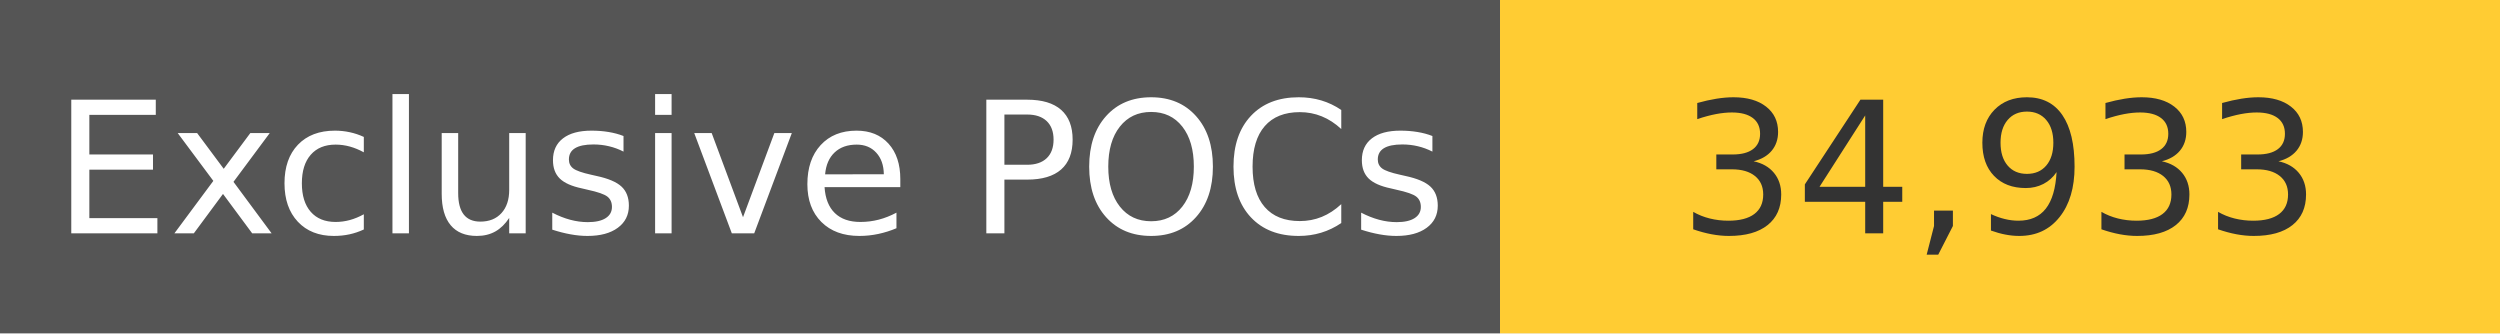
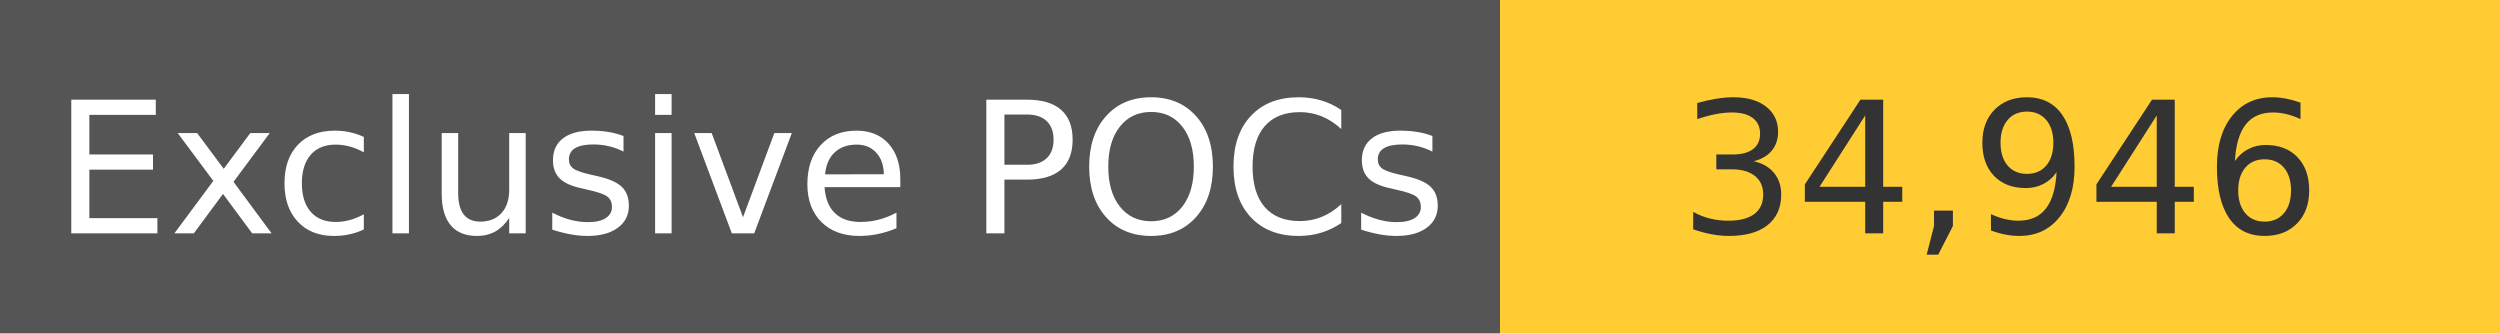
<svg xmlns="http://www.w3.org/2000/svg" width="150" height="20" role="img">
  <linearGradient id="s" x2="0" y2="100%">
    <stop offset="0" stop-color="#bbb" stop-opacity=".1" />
    <stop offset="1" stop-opacity=".1" />
  </linearGradient>
  <g>
    <rect width="90" height="20" fill="#555" />
    <rect x="90" width="267" height="20" fill="#ffcc33" />
  </g>
  <g fill="#fff" text-anchor="middle" font-family="Verdana,Geneva,DejaVu Sans,sans-serif" text-rendering="geometricPrecision" font-size="110">
    <text x="450" y="140" transform="scale(.1)" fill="#fff">
            Exclusive POCs
        </text>
    <text x="1200" y="140" transform="scale(.1)" fill="#333">
-             34,933
+             34,946
        </text>
  </g>
</svg>
